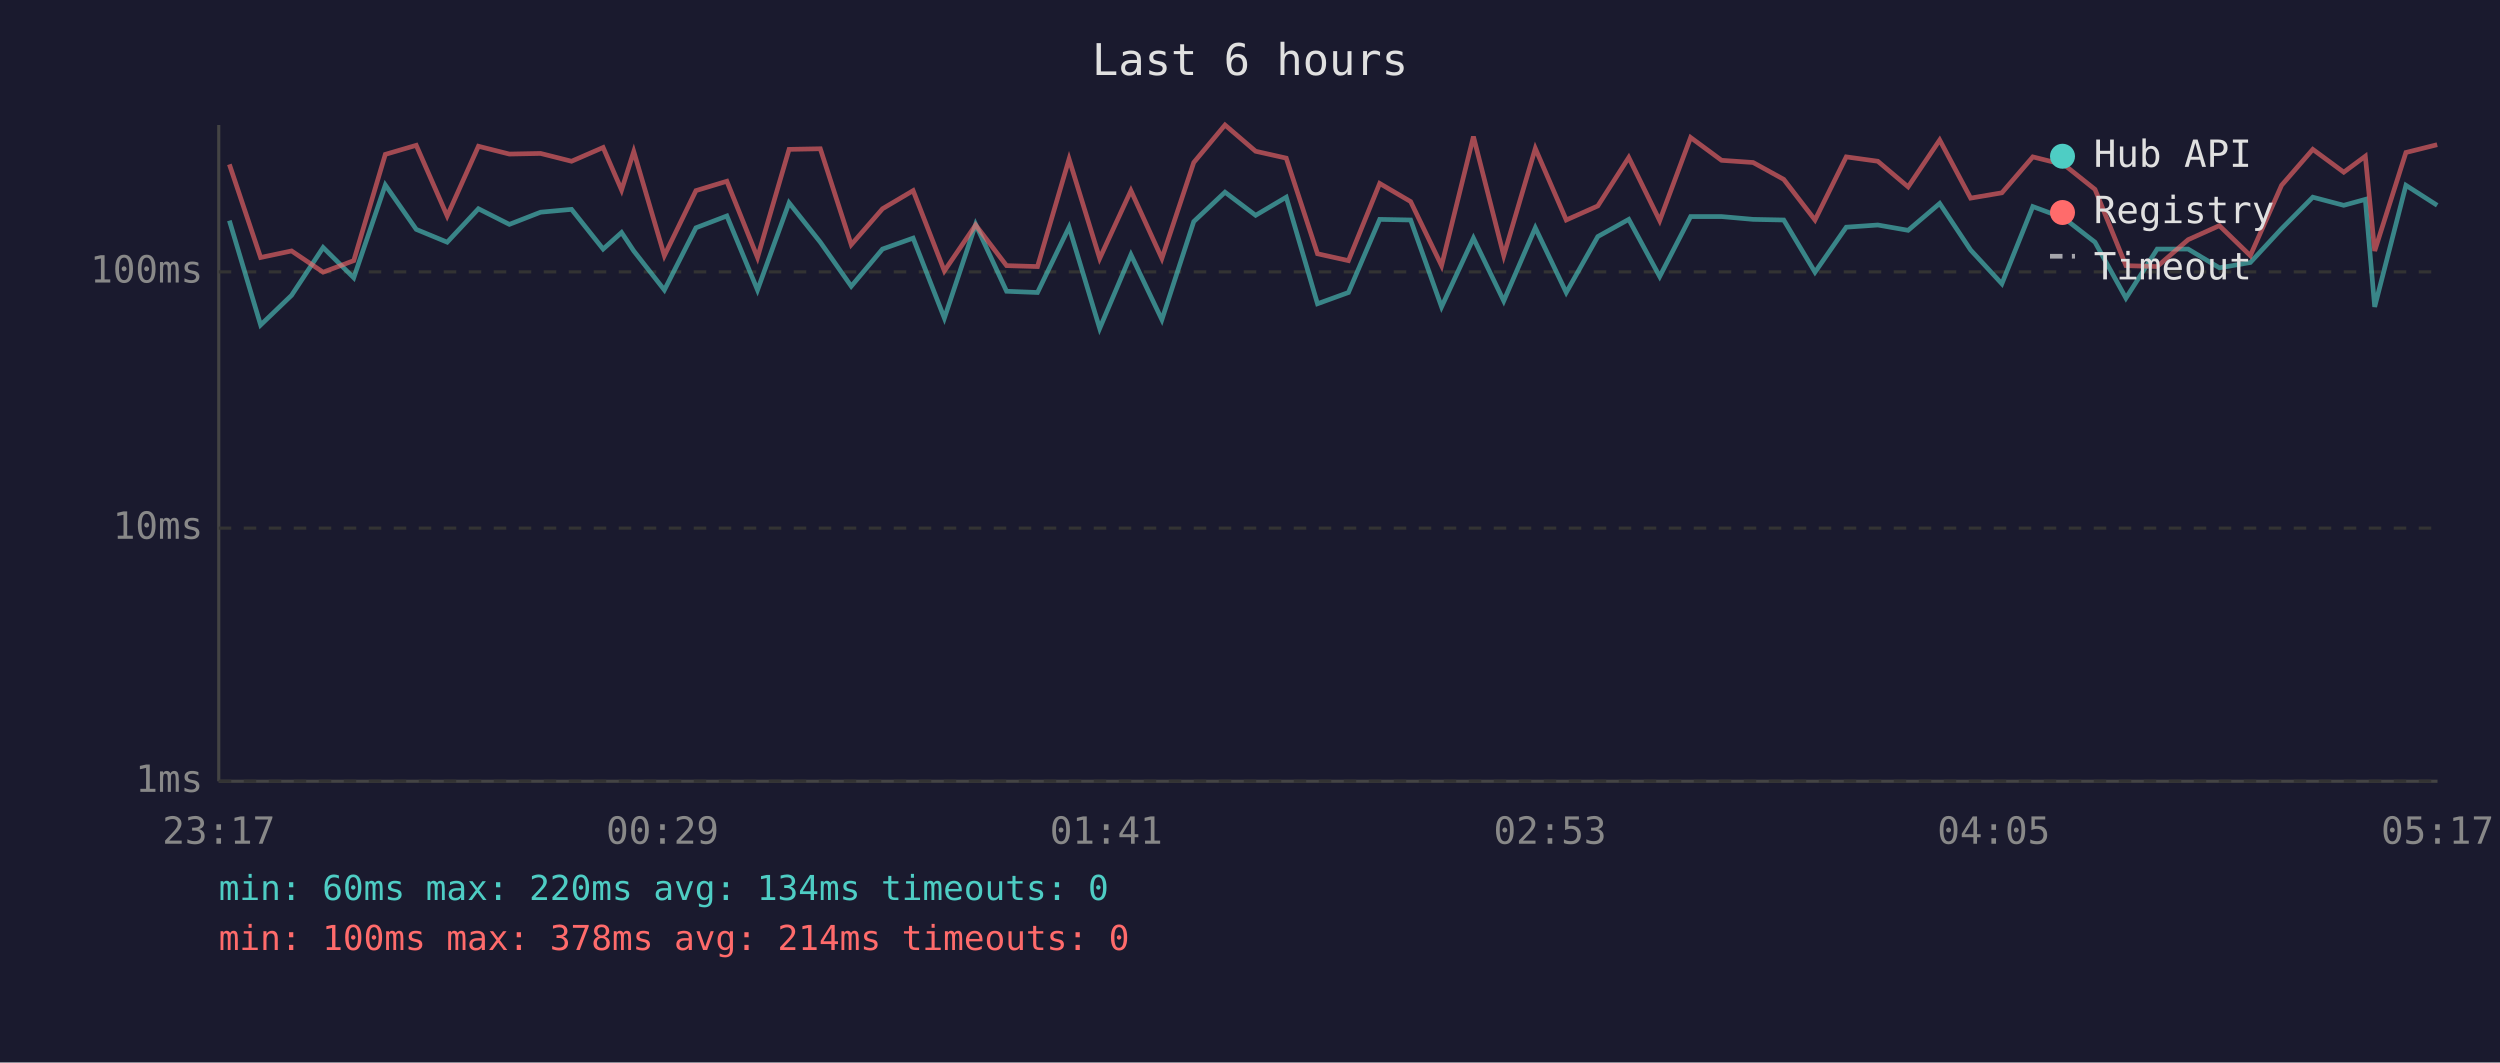
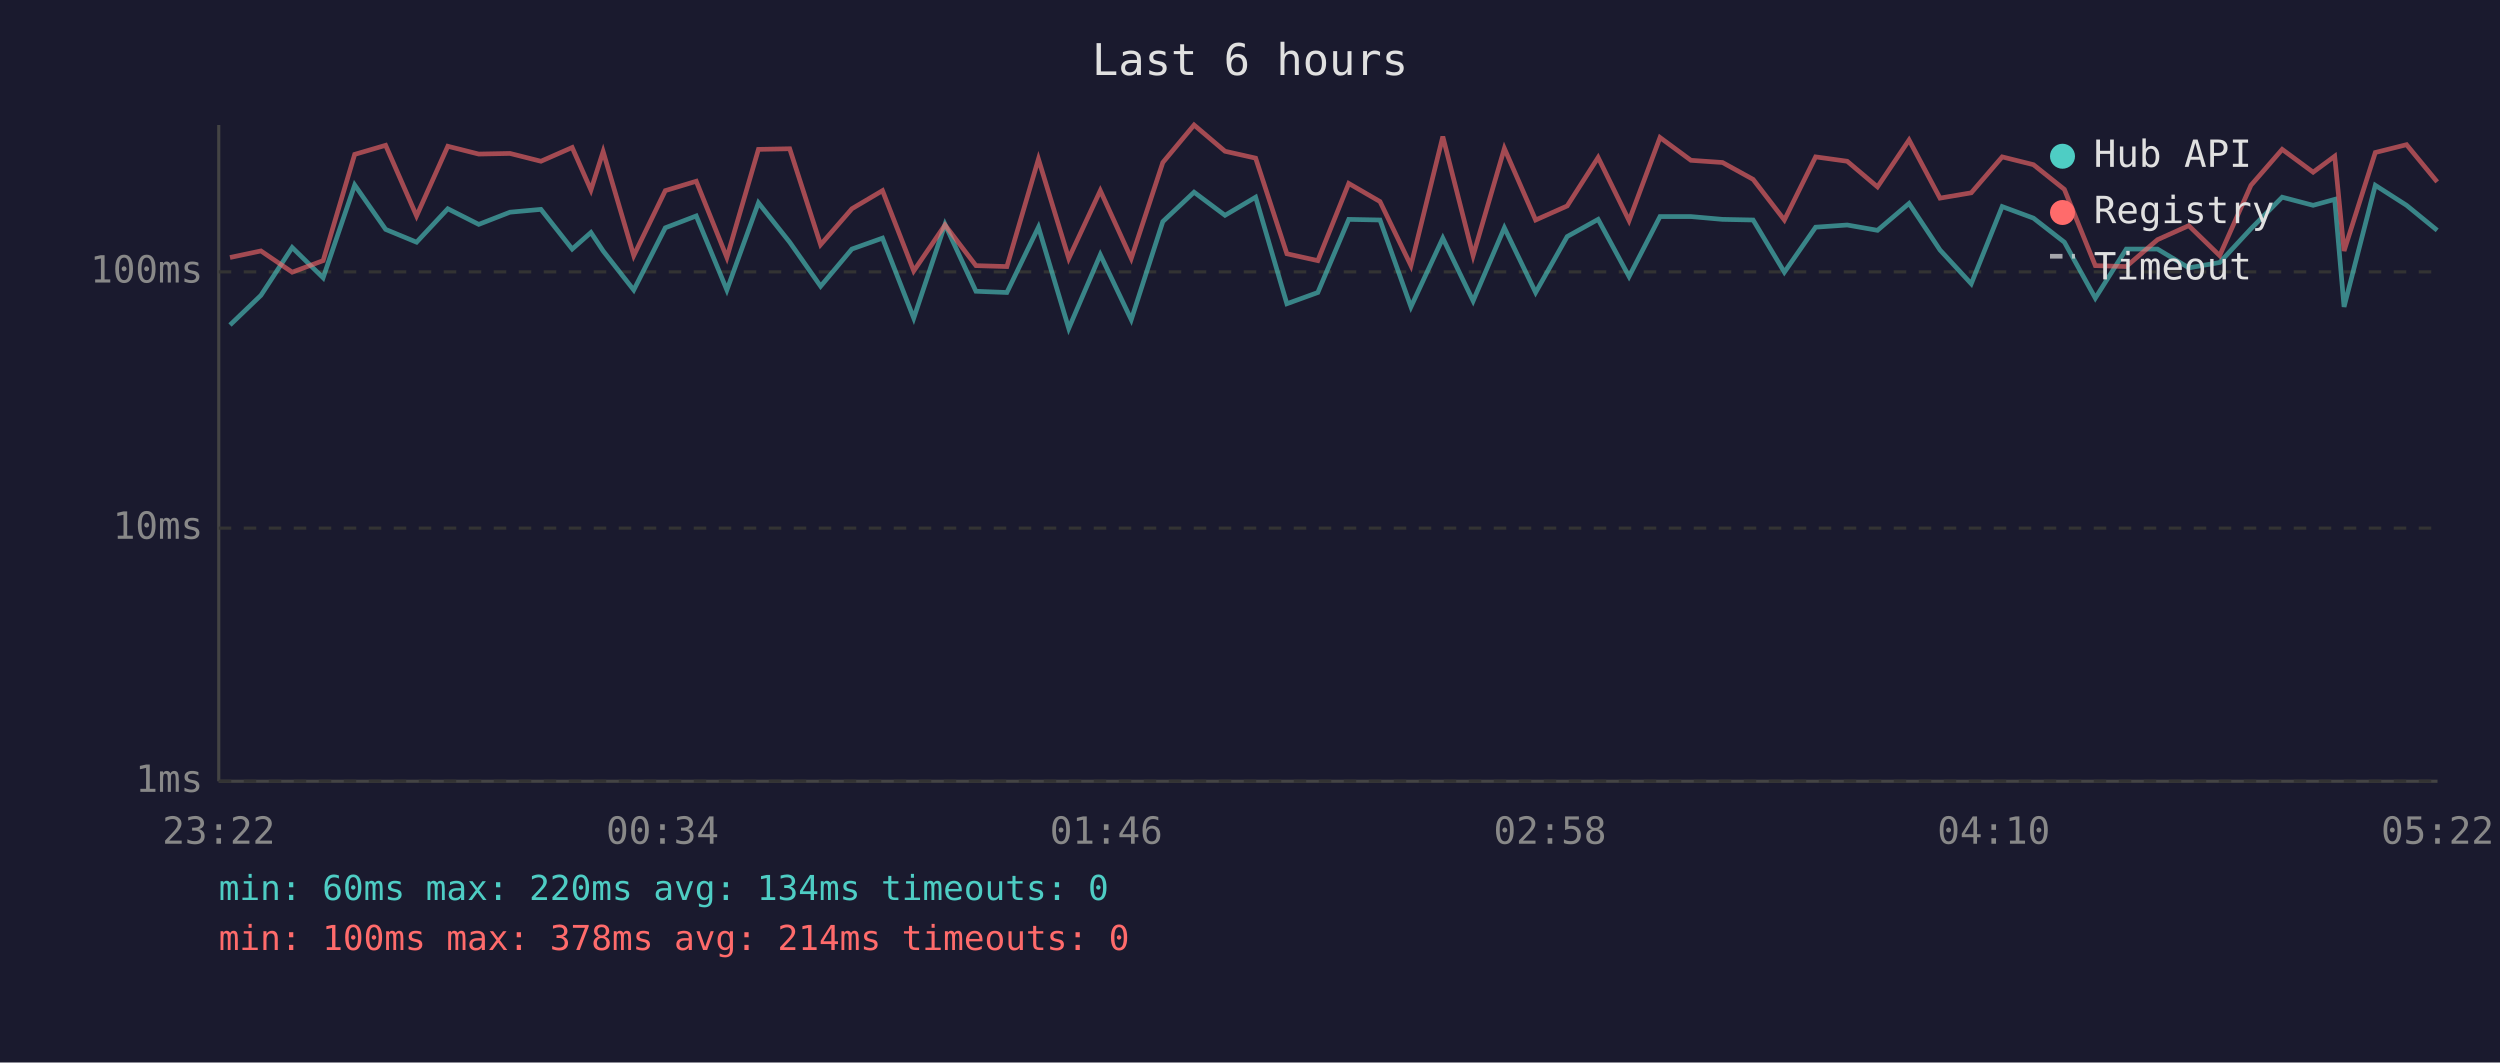
<svg xmlns="http://www.w3.org/2000/svg" viewBox="0 0 800 340" font-family="monospace" font-size="12">
  <rect width="800" height="340" fill="#1a1a2e" />
  <text x="400" y="24" fill="#e0e0e0" font-size="14" text-anchor="middle">Last 6 hours</text>
  <line x1="70" y1="40" x2="70" y2="250" stroke="#444" stroke-width="1" />
  <line x1="70" y1="250" x2="780" y2="250" stroke="#444" stroke-width="1" />
  <line x1="70" y1="250" x2="780" y2="250" stroke="#333" stroke-width="1" stroke-dasharray="4" />
  <text x="65" y="250" fill="#888" text-anchor="end" dominant-baseline="middle">1ms</text>
  <line x1="70" y1="169" x2="780" y2="169" stroke="#333" stroke-width="1" stroke-dasharray="4" />
  <text x="65" y="169" fill="#888" text-anchor="end" dominant-baseline="middle">10ms</text>
  <line x1="70" y1="87" x2="780" y2="87" stroke="#333" stroke-width="1" stroke-dasharray="4" />
  <text x="65" y="87" fill="#888" text-anchor="end" dominant-baseline="middle">100ms</text>
-   <text x="70" y="270" fill="#888" text-anchor="middle">23:17</text>
-   <text x="212" y="270" fill="#888" text-anchor="middle">00:29</text>
-   <text x="354" y="270" fill="#888" text-anchor="middle">01:41</text>
-   <text x="496" y="270" fill="#888" text-anchor="middle">02:53</text>
-   <text x="638" y="270" fill="#888" text-anchor="middle">04:05</text>
-   <text x="780" y="270" fill="#888" text-anchor="middle">05:17</text>
-   <polyline points="73.4,70.6 83.4,104.0 93.3,94.5 103.4,79.2 113.2,88.9 123.3,59.2 133.2,73.4 143.1,77.5 153.1,66.8 163.0,71.8 173.0,67.9 182.9,67.0 193.0,79.7 198.9,74.4 202.8,80.3 212.6,92.8 222.7,72.9 232.6,69.1 242.4,92.8 252.5,64.9 262.5,77.5 272.4,91.6 282.4,79.7 292.2,76.2 302.2,101.8 312.2,71.8 322.1,93.2 332.0,93.6 342.1,72.7 351.9,105.1 361.9,81.5 371.8,102.3 382.0,70.9 392.0,61.5 401.8,68.9 411.6,63.1 421.6,97.2 431.5,93.6 441.5,70.2 451.4,70.4 461.3,98.2 471.5,76.2 481.2,96.3 491.3,72.9 501.2,93.6 511.3,75.7 521.2,70.2 531.1,88.5 541.0,69.3 550.9,69.3 561.0,70.2 570.8,70.4 580.8,87.1 590.8,72.7 600.9,72.0 610.6,73.7 620.7,65.1 630.6,80.0 640.6,90.8 650.5,66.1 660.5,69.8 670.4,77.5 680.3,95.4 690.3,79.7 700.2,79.7 710.2,85.7 720.1,84.0 730.1,73.2 740.1,63.1 750.0,65.7 756.9,63.8 759.9,98.2 769.9,59.3 779.9,65.7" fill="none" stroke="#4ecdc4" stroke-width="1.5" opacity="0.6" />
-   <polyline points="73.4,52.6 83.4,82.4 93.3,80.3 103.4,87.1 113.2,83.4 123.3,49.4 133.2,46.5 143.1,69.1 153.1,46.8 163.0,49.3 173.0,49.1 182.9,51.6 193.0,47.2 198.9,60.8 202.8,48.5 212.6,81.8 222.7,61.0 232.6,58.0 242.4,82.4 252.5,47.8 262.5,47.6 272.4,78.3 282.4,66.8 292.2,61.0 302.2,86.7 312.2,72.0 322.1,85.0 332.0,85.3 342.1,50.9 351.9,82.7 361.9,61.0 371.8,82.7 382.0,52.0 392.0,40.0 401.8,48.4 411.6,50.6 421.6,81.2 431.5,83.4 441.5,58.7 451.4,64.5 461.3,85.0 471.5,43.7 481.2,81.8 491.3,47.5 501.2,70.4 511.3,65.9 521.2,50.4 531.1,70.6 541.0,44.0 550.9,51.3 561.0,52.0 570.8,57.4 580.8,70.4 590.8,50.2 600.9,51.6 610.6,59.8 620.7,44.8 630.6,63.4 640.6,61.7 650.5,50.2 660.5,52.7 670.4,60.6 680.3,85.0 690.3,85.3 700.2,76.7 710.2,72.2 720.1,81.8 730.1,59.3 740.1,47.8 750.0,55.1 756.9,50.0 759.9,80.3 769.9,48.8 779.9,46.3" fill="none" stroke="#ff6b6b" stroke-width="1.5" opacity="0.6" />
+   <text x="70" y="270" fill="#888" text-anchor="middle">23:22</text>
+   <text x="212" y="270" fill="#888" text-anchor="middle">00:34</text>
+   <text x="354" y="270" fill="#888" text-anchor="middle">01:46</text>
+   <text x="496" y="270" fill="#888" text-anchor="middle">02:58</text>
+   <text x="638" y="270" fill="#888" text-anchor="middle">04:10</text>
+   <text x="780" y="270" fill="#888" text-anchor="middle">05:22</text>
+   <polyline points="73.6,104.0 83.5,94.5 93.5,79.2 103.4,88.9 113.5,59.2 123.4,73.4 133.3,77.5 143.3,66.8 153.2,71.8 163.2,67.9 173.1,67.0 183.1,79.7 189.1,74.4 193.0,80.3 202.8,92.8 212.9,72.9 222.8,69.1 232.6,92.8 242.7,64.9 252.7,77.5 262.6,91.6 272.6,79.7 282.4,76.2 292.4,101.8 302.4,71.8 312.3,93.2 322.2,93.6 332.3,72.7 342.0,105.1 352.1,81.5 362.0,102.3 372.1,70.9 382.1,61.5 392.0,68.9 401.8,63.1 411.8,97.2 421.7,93.6 431.6,70.2 441.6,70.4 451.5,98.2 461.7,76.2 471.4,96.3 481.4,72.9 491.4,93.6 501.5,75.7 511.4,70.2 521.3,88.5 531.2,69.3 541.1,69.3 551.2,70.2 561.0,70.4 571.0,87.1 581.0,72.7 591.1,72.0 600.8,73.7 610.9,65.1 620.8,80.0 630.8,90.8 640.7,66.1 650.7,69.8 660.6,77.5 670.5,95.4 680.4,79.7 690.4,79.7 700.4,85.7 710.3,84.0 720.3,73.2 730.3,63.1 740.2,65.7 747.1,63.8 750.1,98.2 760.1,59.3 770.1,65.7 779.9,73.7" fill="none" stroke="#4ecdc4" stroke-width="1.5" opacity="0.6" />
+   <polyline points="73.6,82.4 83.5,80.3 93.5,87.1 103.4,83.4 113.5,49.4 123.4,46.5 133.3,69.1 143.3,46.8 153.2,49.3 163.2,49.1 173.1,51.6 183.1,47.2 189.1,60.8 193.0,48.5 202.8,81.8 212.9,61.0 222.8,58.0 232.6,82.4 242.7,47.8 252.7,47.6 262.6,78.3 272.6,66.8 282.4,61.0 292.4,86.7 302.4,72.0 312.3,85.0 322.2,85.3 332.3,50.9 342.0,82.7 352.1,61.0 362.0,82.7 372.1,52.0 382.1,40.0 392.0,48.4 401.8,50.6 411.8,81.2 421.7,83.4 431.6,58.7 441.6,64.5 451.5,85.0 461.7,43.7 471.4,81.8 481.4,47.5 491.4,70.4 501.5,65.9 511.4,50.4 521.3,70.6 531.2,44.0 541.1,51.3 551.2,52.0 561.0,57.4 571.0,70.4 581.0,50.2 591.1,51.6 600.8,59.8 610.9,44.8 620.8,63.4 630.8,61.7 640.7,50.2 650.7,52.7 660.6,60.6 670.5,85.0 680.4,85.3 690.4,76.7 700.4,72.2 710.3,81.8 720.3,59.3 730.3,47.8 740.2,55.1 747.1,50.0 750.1,80.3 760.1,48.8 770.1,46.3 779.9,58.2" fill="none" stroke="#ff6b6b" stroke-width="1.5" opacity="0.6" />
  <circle cx="660" cy="50" r="4" fill="#4ecdc4" />
  <text x="670" y="50" fill="#e0e0e0" dominant-baseline="middle">Hub API</text>
  <circle cx="660" cy="68" r="4" fill="#ff6b6b" />
  <text x="670" y="68" fill="#e0e0e0" dominant-baseline="middle">Registry</text>
  <line x1="656" y1="82" x2="664" y2="82" stroke="#e0e0e0" stroke-width="1.5" stroke-dasharray="4,3" opacity="0.7" />
  <text x="670" y="86" fill="#e0e0e0" dominant-baseline="middle">Timeout</text>
  <text x="70" y="288" fill="#4ecdc4" font-size="11">min: 60ms  max: 220ms  avg: 134ms  timeouts: 0</text>
  <text x="70" y="304" fill="#ff6b6b" font-size="11">min: 100ms  max: 378ms  avg: 214ms  timeouts: 0</text>
</svg>
